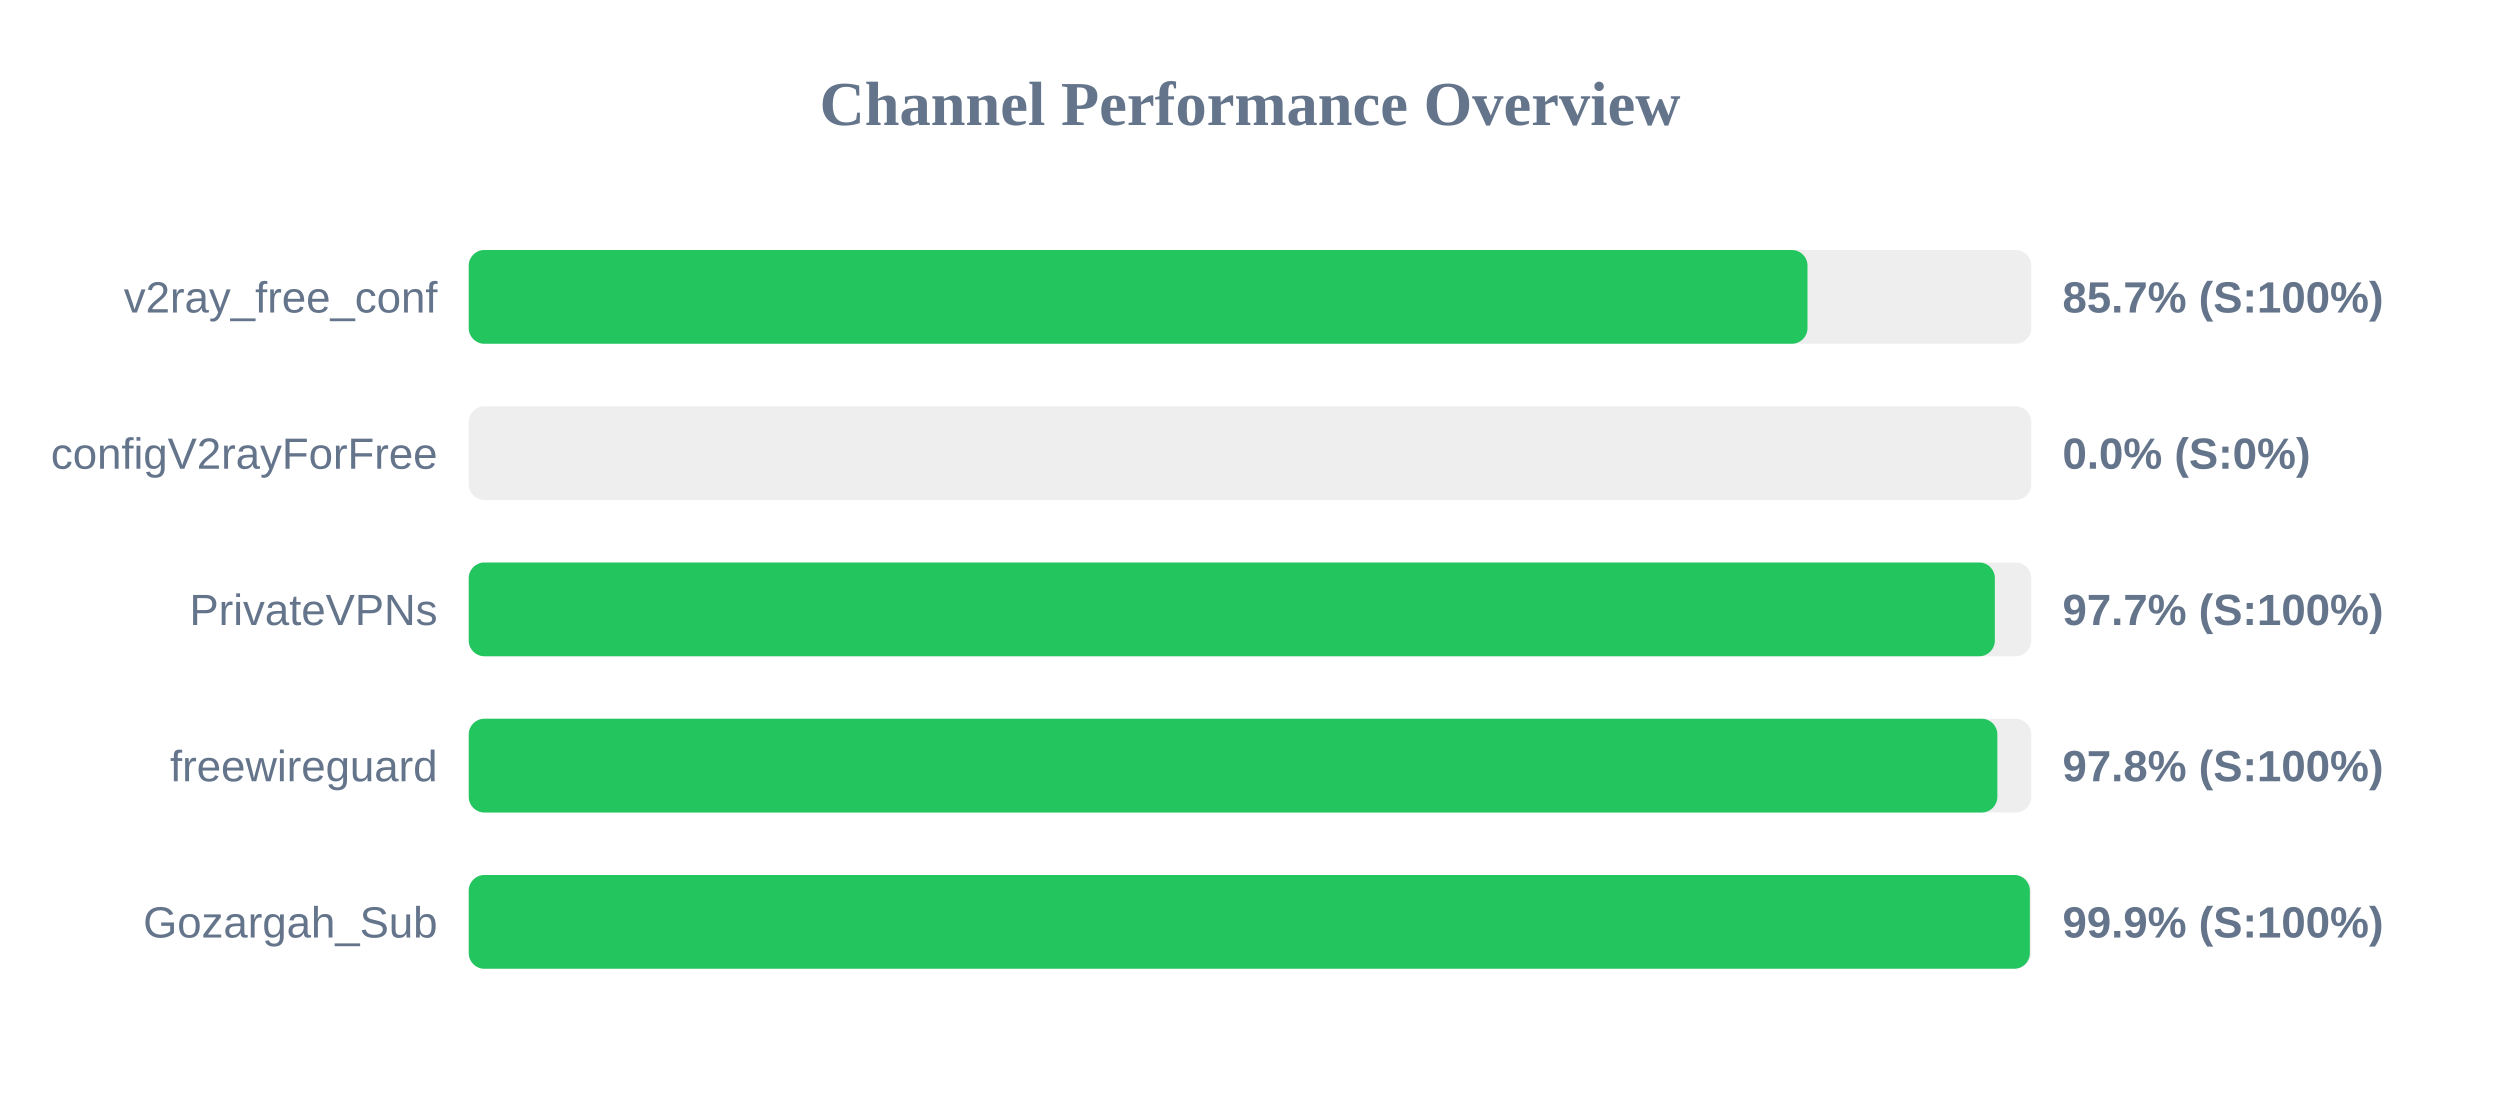
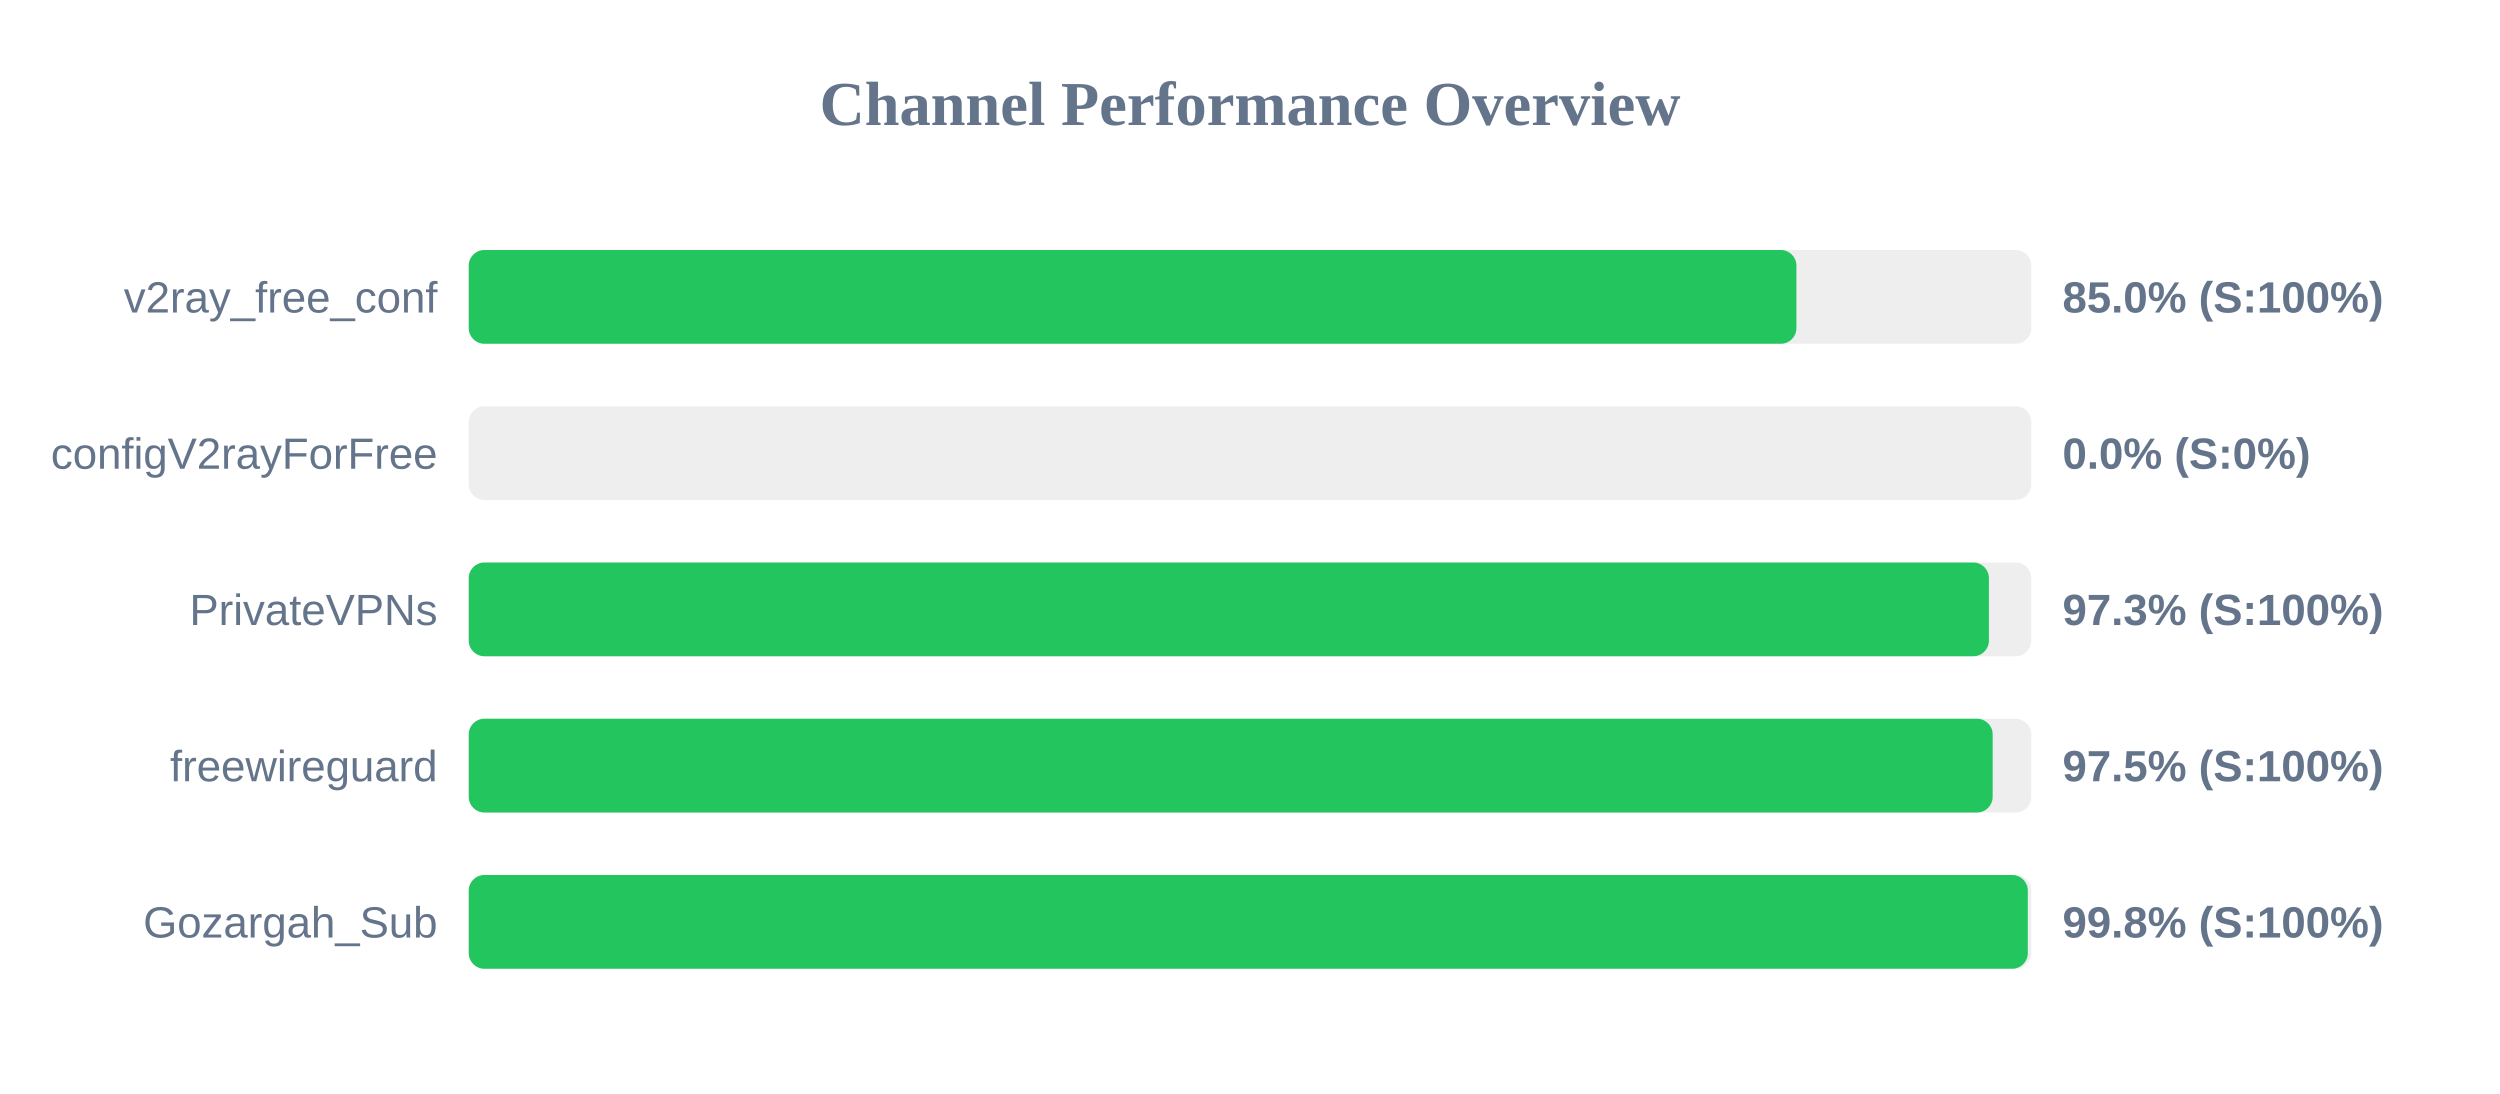
<svg xmlns="http://www.w3.org/2000/svg" width="800" height="350" version="1.1">
  <style>
        .row { font: 14px Arial; fill: #64748b; }
        .score { font: bold 14px Arial; fill: #64748b; }
    </style>
  <text x="400" y="40" text-anchor="middle" font-size="20px" font-weight="bold" fill="#64748b">Channel Performance Overview</text>
  <rect x="150" y="80" width="500" height="30" fill="#eee" rx="5" />
-   <rect x="150" y="80" width="428.4" height="30" fill="#22c55e" rx="5" />
+   <rect x="150" y="80" width="424.85" height="30" fill="#22c55e" rx="5" />
  <text x="140" y="100" text-anchor="end" class="row">v2ray_free_conf</text>
-   <text x="660" y="100" text-anchor="start" class="score">85.7% (S:100%)</text>
+   <text x="660" y="100" text-anchor="start" class="score">85.0% (S:100%)</text>
  <rect x="150" y="130" width="500" height="30" fill="#eee" rx="5" />
  <rect x="150" y="130" width="0.0" height="30" fill="#ef4444" rx="5" />
  <text x="140" y="150" text-anchor="end" class="row">configV2rayForFree</text>
  <text x="660" y="150" text-anchor="start" class="score">0.0% (S:0%)</text>
  <rect x="150" y="180" width="500" height="30" fill="#eee" rx="5" />
-   <rect x="150" y="180" width="488.35" height="30" fill="#22c55e" rx="5" />
+   <rect x="150" y="180" width="486.45" height="30" fill="#22c55e" rx="5" />
  <text x="140" y="200" text-anchor="end" class="row">PrivateVPNs</text>
-   <text x="660" y="200" text-anchor="start" class="score">97.7% (S:100%)</text>
+   <text x="660" y="200" text-anchor="start" class="score">97.3% (S:100%)</text>
  <rect x="150" y="230" width="500" height="30" fill="#eee" rx="5" />
-   <rect x="150" y="230" width="489.15" height="30" fill="#22c55e" rx="5" />
+   <rect x="150" y="230" width="487.65" height="30" fill="#22c55e" rx="5" />
  <text x="140" y="250" text-anchor="end" class="row">freewireguard</text>
-   <text x="660" y="250" text-anchor="start" class="score">97.8% (S:100%)</text>
+   <text x="660" y="250" text-anchor="start" class="score">97.5% (S:100%)</text>
  <rect x="150" y="280" width="500" height="30" fill="#eee" rx="5" />
-   <rect x="150" y="280" width="499.55" height="30" fill="#22c55e" rx="5" />
+   <rect x="150" y="280" width="498.9" height="30" fill="#22c55e" rx="5" />
  <text x="140" y="300" text-anchor="end" class="row">Gozargah_Sub</text>
-   <text x="660" y="300" text-anchor="start" class="score">99.9% (S:100%)</text>
+   <text x="660" y="300" text-anchor="start" class="score">99.8% (S:100%)</text>
</svg>
